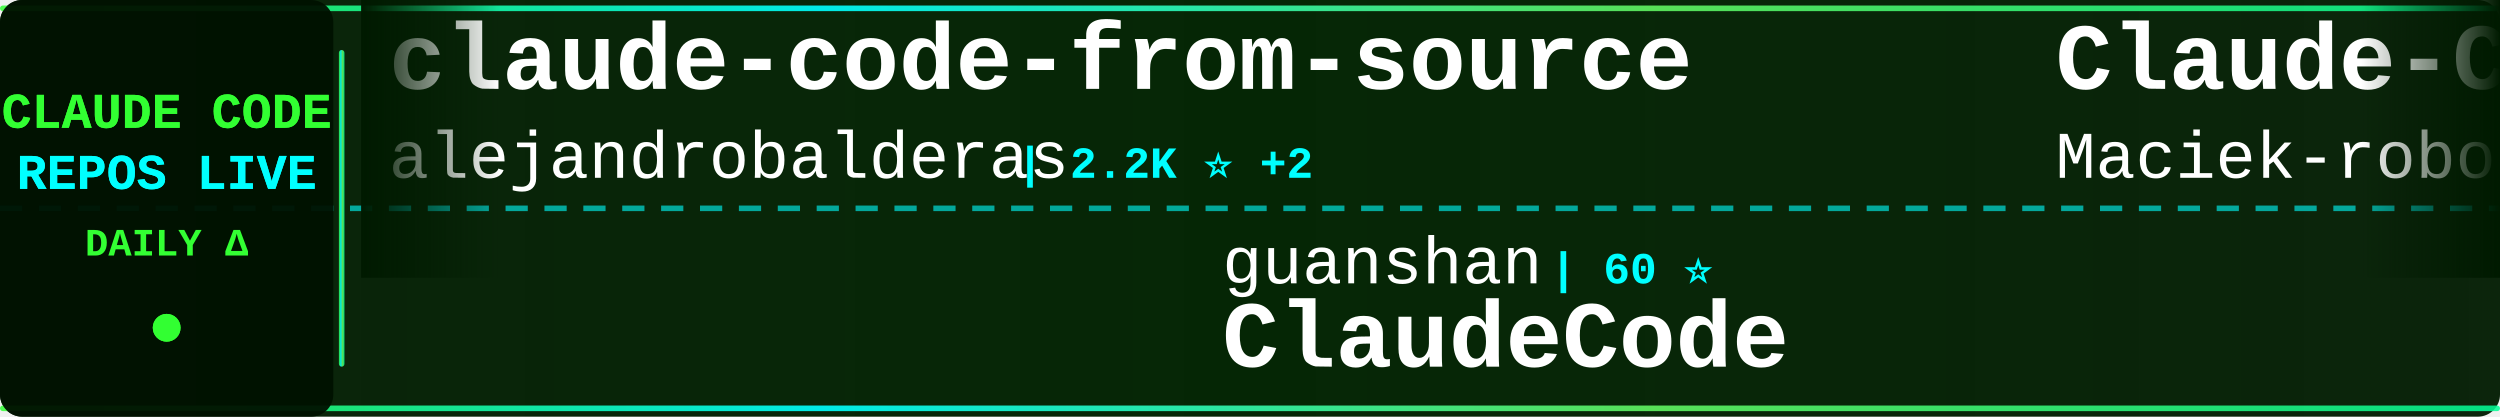
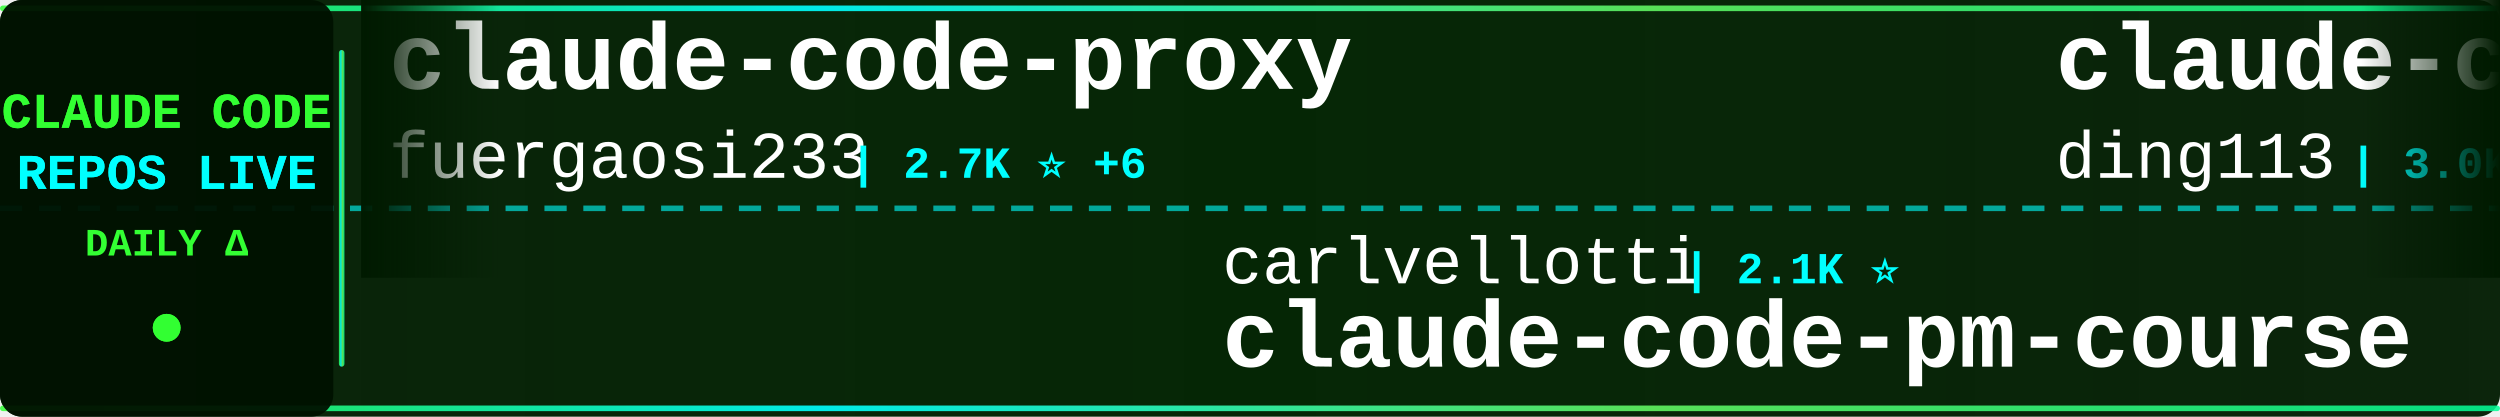
<svg xmlns="http://www.w3.org/2000/svg" width="900" height="150">
  <defs>
    <linearGradient id="tickerBg" x1="0%" y1="0%" x2="100%" y2="0%">
      <stop offset="0%" style="stop-color:#001a00;stop-opacity:0.95" />
      <stop offset="50%" style="stop-color:#002200;stop-opacity:0.98" />
      <stop offset="100%" style="stop-color:#001a00;stop-opacity:0.95" />
    </linearGradient>
    <linearGradient id="borderGrad" x1="0%" y1="0%" x2="100%" y2="0%">
      <stop offset="0%" style="stop-color:#33ff33;stop-opacity:0.85">
        <animate attributeName="stop-opacity" values="0.85;1;0.85" dur="2s" repeatCount="indefinite" />
      </stop>
      <stop offset="33%" style="stop-color:#00ffff;stop-opacity:0.9">
        <animate attributeName="stop-opacity" values="0.9;1;0.9" dur="2.2s" repeatCount="indefinite" />
      </stop>
      <stop offset="66%" style="stop-color:#66ff66;stop-opacity:0.85">
        <animate attributeName="stop-opacity" values="0.85;1;0.85" dur="1.8s" repeatCount="indefinite" />
      </stop>
      <stop offset="100%" style="stop-color:#00ff99;stop-opacity:0.85">
        <animate attributeName="stop-opacity" values="0.85;1;0.85" dur="2s" repeatCount="indefinite" />
      </stop>
    </linearGradient>
    <filter id="textGlow">
      <feGaussianBlur stdDeviation="0.1" result="coloredBlur" />
      <feMerge>
        <feMergeNode in="coloredBlur" />
        <feMergeNode in="SourceGraphic" />
      </feMerge>
    </filter>
    <filter id="metricGlow">
      <feGaussianBlur stdDeviation="0.2" result="coloredBlur" />
      <feMerge>
        <feMergeNode in="coloredBlur" />
        <feMergeNode in="SourceGraphic" />
      </feMerge>
    </filter>
    <linearGradient id="leftFade" x1="0%" y1="0%" x2="100%" y2="0%">
      <stop offset="0%" style="stop-color:#001a00;stop-opacity:1" />
      <stop offset="100%" style="stop-color:#001a00;stop-opacity:0" />
    </linearGradient>
    <linearGradient id="rightFade" x1="0%" y1="0%" x2="100%" y2="0%">
      <stop offset="0%" style="stop-color:#001a00;stop-opacity:0" />
      <stop offset="100%" style="stop-color:#001a00;stop-opacity:1" />
    </linearGradient>
  </defs>
  <rect width="900" height="150" fill="url(#tickerBg)" rx="8" />
  <rect x="0" y="2" width="900" height="2" fill="url(#borderGrad)" rx="1" />
  <rect x="0" y="146" width="900" height="2" fill="url(#borderGrad)" rx="1" />
  <line x1="0" y1="75" x2="900" y2="75" stroke="#00ffff" stroke-width="2" stroke-dasharray="8 6" opacity="0.6" />
  <rect x="0" y="0" width="120" height="150" fill="#001100" opacity="0.95" rx="8" />
  <text x="60" y="46" font-family="'Courier New', monospace" font-size="18" font-weight="bold" fill="#33ff33" text-anchor="middle" filter="url(#textGlow)">
    CLAUDE CODE
  </text>
  <text x="60" y="68" font-family="'Courier New', monospace" font-size="18" font-weight="bold" fill="#00ffff" text-anchor="middle" filter="url(#textGlow)">
    REPOS LIVE
  </text>
  <text x="60" y="92" font-family="'Courier New', monospace" font-size="14" font-weight="bold" fill="#33ff33" text-anchor="middle">
    DAILY Δ
  </text>
  <circle cx="60" cy="118" r="5" fill="#33ff33" filter="url(#metricGlow)">
    <animate attributeName="r" values="4;6;4" dur="1.5s" repeatCount="indefinite" />
    <animate attributeName="opacity" values="0.6;1;0.6" dur="1.5s" repeatCount="indefinite" />
  </circle>
  <rect x="122" y="18" width="2" height="114" fill="url(#borderGrad)" rx="1" />
  <clipPath id="tickerClip">
    <rect x="130" y="0" width="770" height="150" />
  </clipPath>
  <g clip-path="url(#tickerClip)">
    <g id="tickerItems">
      <animateTransform attributeName="transform" attributeType="XML" type="translate" from="0 0" to="-3000 0" dur="54s" repeatCount="indefinite" />
      <g transform="translate(0, 0)">
-         <text x="140" y="32" font-family="'Courier New', monospace" font-size="34" font-weight="bold" fill="#ffffff">claude-code-from-source</text>
-         <text x="140" y="64" font-family="'Courier New', monospace" font-size="24" font-weight="normal" fill="#ffffff" opacity="1.0">alejandrobalderas</text>
-         <text x="366" y="64" font-family="'Courier New', monospace" font-size="16" font-weight="bold" fill="#00ffff"> | 2.2K ⭐ +2</text>
+         <text x="140" y="32" font-family="'Courier New', monospace" font-size="34" font-weight="bold" fill="#ffffff">claude-code-proxy</text>
+         <text x="140" y="64" font-family="'Courier New', monospace" font-size="24" font-weight="normal" fill="#ffffff" opacity="1.0">fuergaosi233</text>
+         <text x="306" y="64" font-family="'Courier New', monospace" font-size="16" font-weight="bold" fill="#00ffff"> | 2.7K ⭐ +6</text>
      </g>
      <g transform="translate(300, 0)">
-         <text x="140" y="102" font-family="'Courier New', monospace" font-size="24" font-weight="normal" fill="#ffffff" opacity="1.0">guanshan</text>
-         <text x="258" y="102" font-family="'Courier New', monospace" font-size="16" font-weight="bold" fill="#00ffff"> | 60 ⭐</text>
-         <text x="140" y="132" font-family="'Courier New', monospace" font-size="34" font-weight="bold" fill="#ffffff">ClaudeCode</text>
+         <text x="140" y="102" font-family="'Courier New', monospace" font-size="24" font-weight="normal" fill="#ffffff" opacity="1.0">carlvellotti</text>
+         <text x="306" y="102" font-family="'Courier New', monospace" font-size="16" font-weight="bold" fill="#00ffff"> | 2.1K ⭐</text>
+         <text x="140" y="132" font-family="'Courier New', monospace" font-size="34" font-weight="bold" fill="#ffffff">claude-code-pm-course</text>
      </g>
      <g transform="translate(600, 0)">
-         <text x="140" y="32" font-family="'Courier New', monospace" font-size="34" font-weight="bold" fill="#ffffff">Claude-Code-Usage-Monito...</text>
-         <text x="140" y="64" font-family="'Courier New', monospace" font-size="24" font-weight="normal" fill="#ffffff" opacity="1.0">Maciek-roboblog</text>
-         <text x="342" y="64" font-family="'Courier New', monospace" font-size="16" font-weight="bold" fill="#00ffff"> | 8.2K ⭐ +12</text>
+         <text x="140" y="32" font-family="'Courier New', monospace" font-size="34" font-weight="bold" fill="#ffffff">claude-code-hub</text>
+         <text x="140" y="64" font-family="'Courier New', monospace" font-size="24" font-weight="normal" fill="#ffffff" opacity="1.0">ding113</text>
+         <text x="246" y="64" font-family="'Courier New', monospace" font-size="16" font-weight="bold" fill="#00ffff"> | 3.0K ⭐ +10</text>
      </g>
      <g transform="translate(900, 0)">
-         <text x="140" y="102" font-family="'Courier New', monospace" font-size="24" font-weight="normal" fill="#ffffff" opacity="1.0">jqueryscript</text>
-         <text x="306" y="102" font-family="'Courier New', monospace" font-size="16" font-weight="bold" fill="#00ffff"> | 419 ⭐ +3</text>
-         <text x="140" y="132" font-family="'Courier New', monospace" font-size="34" font-weight="bold" fill="#ffffff">awesome-claude-code</text>
+         <text x="140" y="102" font-family="'Courier New', monospace" font-size="24" font-weight="normal" fill="#ffffff" opacity="1.0">Yuyz0112</text>
+         <text x="258" y="102" font-family="'Courier New', monospace" font-size="16" font-weight="bold" fill="#00ffff"> | 2.4K ⭐</text>
+         <text x="140" y="132" font-family="'Courier New', monospace" font-size="34" font-weight="bold" fill="#ffffff">claude-code-reverse</text>
      </g>
      <g transform="translate(1200, 0)">
-         <text x="140" y="32" font-family="'Courier New', monospace" font-size="34" font-weight="bold" fill="#ffffff">claude-code-webui</text>
-         <text x="140" y="64" font-family="'Courier New', monospace" font-size="24" font-weight="normal" fill="#ffffff" opacity="1.0">sugyan</text>
-         <text x="234" y="64" font-family="'Courier New', monospace" font-size="16" font-weight="bold" fill="#00ffff"> | 1.1K ⭐</text>
+         <text x="140" y="32" font-family="'Courier New', monospace" font-size="34" font-weight="bold" fill="#ffffff">how-claude-code-works</text>
+         <text x="140" y="64" font-family="'Courier New', monospace" font-size="24" font-weight="normal" fill="#ffffff" opacity="1.0">Windy3f3f3f3f</text>
+         <text x="318" y="64" font-family="'Courier New', monospace" font-size="16" font-weight="bold" fill="#00ffff"> | 2.6K ⭐ +12</text>
      </g>
      <g transform="translate(1500, 0)">
-         <text x="140" y="102" font-family="'Courier New', monospace" font-size="24" font-weight="normal" fill="#ffffff" opacity="1.0">VoltAgent</text>
-         <text x="270" y="102" font-family="'Courier New', monospace" font-size="16" font-weight="bold" fill="#00ffff"> | 21.6K ⭐ +78</text>
-         <text x="140" y="132" font-family="'Courier New', monospace" font-size="34" font-weight="bold" fill="#ffffff">awesome-claude-code-suba...</text>
+         <text x="140" y="102" font-family="'Courier New', monospace" font-size="24" font-weight="normal" fill="#ffffff" opacity="1.0">Donchitos</text>
+         <text x="270" y="102" font-family="'Courier New', monospace" font-size="16" font-weight="bold" fill="#00ffff"> | 21.4K ⭐ +70</text>
+         <text x="140" y="132" font-family="'Courier New', monospace" font-size="34" font-weight="bold" fill="#ffffff">Claude-Code-Game-Studios</text>
      </g>
      <g transform="translate(1800, 0)">
-         <text x="140" y="32" font-family="'Courier New', monospace" font-size="34" font-weight="bold" fill="#ffffff">Claude-Code-Game-Studios</text>
-         <text x="140" y="64" font-family="'Courier New', monospace" font-size="24" font-weight="normal" fill="#ffffff" opacity="1.0">Donchitos</text>
-         <text x="270" y="64" font-family="'Courier New', monospace" font-size="16" font-weight="bold" fill="#00ffff"> | 21.4K ⭐ +75</text>
+         <text x="140" y="32" font-family="'Courier New', monospace" font-size="34" font-weight="bold" fill="#ffffff">claude-skills</text>
+         <text x="140" y="64" font-family="'Courier New', monospace" font-size="24" font-weight="normal" fill="#ffffff" opacity="1.0">alirezarezvani</text>
+         <text x="330" y="64" font-family="'Courier New', monospace" font-size="16" font-weight="bold" fill="#00ffff"> | 17.8K ⭐ +105</text>
      </g>
      <g transform="translate(2100, 0)">
-         <text x="140" y="102" font-family="'Courier New', monospace" font-size="24" font-weight="normal" fill="#ffffff" opacity="1.0">LING71671</text>
-         <text x="270" y="102" font-family="'Courier New', monospace" font-size="16" font-weight="bold" fill="#00ffff"> | 878 ⭐</text>
-         <text x="140" y="132" font-family="'Courier New', monospace" font-size="34" font-weight="bold" fill="#ffffff">Open-ClaudeCode</text>
+         <text x="140" y="102" font-family="'Courier New', monospace" font-size="24" font-weight="normal" fill="#ffffff" opacity="1.0">pengchengneo</text>
+         <text x="306" y="102" font-family="'Courier New', monospace" font-size="16" font-weight="bold" fill="#00ffff"> | 1.5K ⭐ +8</text>
+         <text x="140" y="132" font-family="'Courier New', monospace" font-size="34" font-weight="bold" fill="#ffffff">Claude-Code</text>
      </g>
      <g transform="translate(2400, 0)">
-         <text x="140" y="32" font-family="'Courier New', monospace" font-size="34" font-weight="bold" fill="#ffffff">Claude-Code-Workflow</text>
-         <text x="140" y="64" font-family="'Courier New', monospace" font-size="24" font-weight="normal" fill="#ffffff" opacity="1.0">catlog22</text>
-         <text x="258" y="64" font-family="'Courier New', monospace" font-size="16" font-weight="bold" fill="#00ffff"> | 2.1K ⭐ +2</text>
+         <text x="140" y="32" font-family="'Courier New', monospace" font-size="34" font-weight="bold" fill="#ffffff">claude_code_src</text>
+         <text x="140" y="64" font-family="'Courier New', monospace" font-size="24" font-weight="normal" fill="#ffffff" opacity="1.0">ponponon</text>
+         <text x="258" y="64" font-family="'Courier New', monospace" font-size="16" font-weight="bold" fill="#00ffff"> | 2.3K ⭐ +3</text>
      </g>
      <g transform="translate(2700, 0)">
-         <text x="140" y="102" font-family="'Courier New', monospace" font-size="24" font-weight="normal" fill="#ffffff" opacity="1.0">anthropics</text>
-         <text x="282" y="102" font-family="'Courier New', monospace" font-size="16" font-weight="bold" fill="#00ffff"> | 149.4K ⭐ +512</text>
-         <text x="140" y="132" font-family="'Courier New', monospace" font-size="34" font-weight="bold" fill="#ffffff">skills</text>
+         <text x="140" y="102" font-family="'Courier New', monospace" font-size="24" font-weight="normal" fill="#ffffff" opacity="1.0">pedrohcgs</text>
+         <text x="270" y="102" font-family="'Courier New', monospace" font-size="16" font-weight="bold" fill="#00ffff"> | 1.3K ⭐ +6</text>
+         <text x="140" y="132" font-family="'Courier New', monospace" font-size="34" font-weight="bold" fill="#ffffff">claude-code-my-workflow</text>
      </g>
      <g transform="translate(3000, 0)">
-         <text x="140" y="32" font-family="'Courier New', monospace" font-size="34" font-weight="bold" fill="#ffffff">claude-code-from-source</text>
-         <text x="140" y="64" font-family="'Courier New', monospace" font-size="24" font-weight="normal" fill="#ffffff" opacity="1.0">alejandrobalderas</text>
-         <text x="366" y="64" font-family="'Courier New', monospace" font-size="16" font-weight="bold" fill="#00ffff"> | 2.2K ⭐ +2</text>
+         <text x="140" y="32" font-family="'Courier New', monospace" font-size="34" font-weight="bold" fill="#ffffff">claude-code-proxy</text>
+         <text x="140" y="64" font-family="'Courier New', monospace" font-size="24" font-weight="normal" fill="#ffffff" opacity="1.0">fuergaosi233</text>
+         <text x="306" y="64" font-family="'Courier New', monospace" font-size="16" font-weight="bold" fill="#00ffff"> | 2.7K ⭐ +6</text>
      </g>
      <g transform="translate(3300, 0)">
-         <text x="140" y="102" font-family="'Courier New', monospace" font-size="24" font-weight="normal" fill="#ffffff" opacity="1.0">guanshan</text>
-         <text x="258" y="102" font-family="'Courier New', monospace" font-size="16" font-weight="bold" fill="#00ffff"> | 60 ⭐</text>
-         <text x="140" y="132" font-family="'Courier New', monospace" font-size="34" font-weight="bold" fill="#ffffff">ClaudeCode</text>
+         <text x="140" y="102" font-family="'Courier New', monospace" font-size="24" font-weight="normal" fill="#ffffff" opacity="1.0">carlvellotti</text>
+         <text x="306" y="102" font-family="'Courier New', monospace" font-size="16" font-weight="bold" fill="#00ffff"> | 2.1K ⭐</text>
+         <text x="140" y="132" font-family="'Courier New', monospace" font-size="34" font-weight="bold" fill="#ffffff">claude-code-pm-course</text>
      </g>
      <g transform="translate(3600, 0)">
-         <text x="140" y="32" font-family="'Courier New', monospace" font-size="34" font-weight="bold" fill="#ffffff">Claude-Code-Usage-Monito...</text>
-         <text x="140" y="64" font-family="'Courier New', monospace" font-size="24" font-weight="normal" fill="#ffffff" opacity="1.0">Maciek-roboblog</text>
-         <text x="342" y="64" font-family="'Courier New', monospace" font-size="16" font-weight="bold" fill="#00ffff"> | 8.2K ⭐ +12</text>
+         <text x="140" y="32" font-family="'Courier New', monospace" font-size="34" font-weight="bold" fill="#ffffff">claude-code-hub</text>
+         <text x="140" y="64" font-family="'Courier New', monospace" font-size="24" font-weight="normal" fill="#ffffff" opacity="1.0">ding113</text>
+         <text x="246" y="64" font-family="'Courier New', monospace" font-size="16" font-weight="bold" fill="#00ffff"> | 3.0K ⭐ +10</text>
      </g>
      <g transform="translate(3900, 0)">
-         <text x="140" y="102" font-family="'Courier New', monospace" font-size="24" font-weight="normal" fill="#ffffff" opacity="1.0">jqueryscript</text>
-         <text x="306" y="102" font-family="'Courier New', monospace" font-size="16" font-weight="bold" fill="#00ffff"> | 419 ⭐ +3</text>
-         <text x="140" y="132" font-family="'Courier New', monospace" font-size="34" font-weight="bold" fill="#ffffff">awesome-claude-code</text>
+         <text x="140" y="102" font-family="'Courier New', monospace" font-size="24" font-weight="normal" fill="#ffffff" opacity="1.0">Yuyz0112</text>
+         <text x="258" y="102" font-family="'Courier New', monospace" font-size="16" font-weight="bold" fill="#00ffff"> | 2.4K ⭐</text>
+         <text x="140" y="132" font-family="'Courier New', monospace" font-size="34" font-weight="bold" fill="#ffffff">claude-code-reverse</text>
      </g>
    </g>
  </g>
  <rect x="130" y="0" width="50" height="100" fill="url(#leftFade)" />
  <rect x="850" y="0" width="50" height="100" fill="url(#rightFade)" />
</svg>
